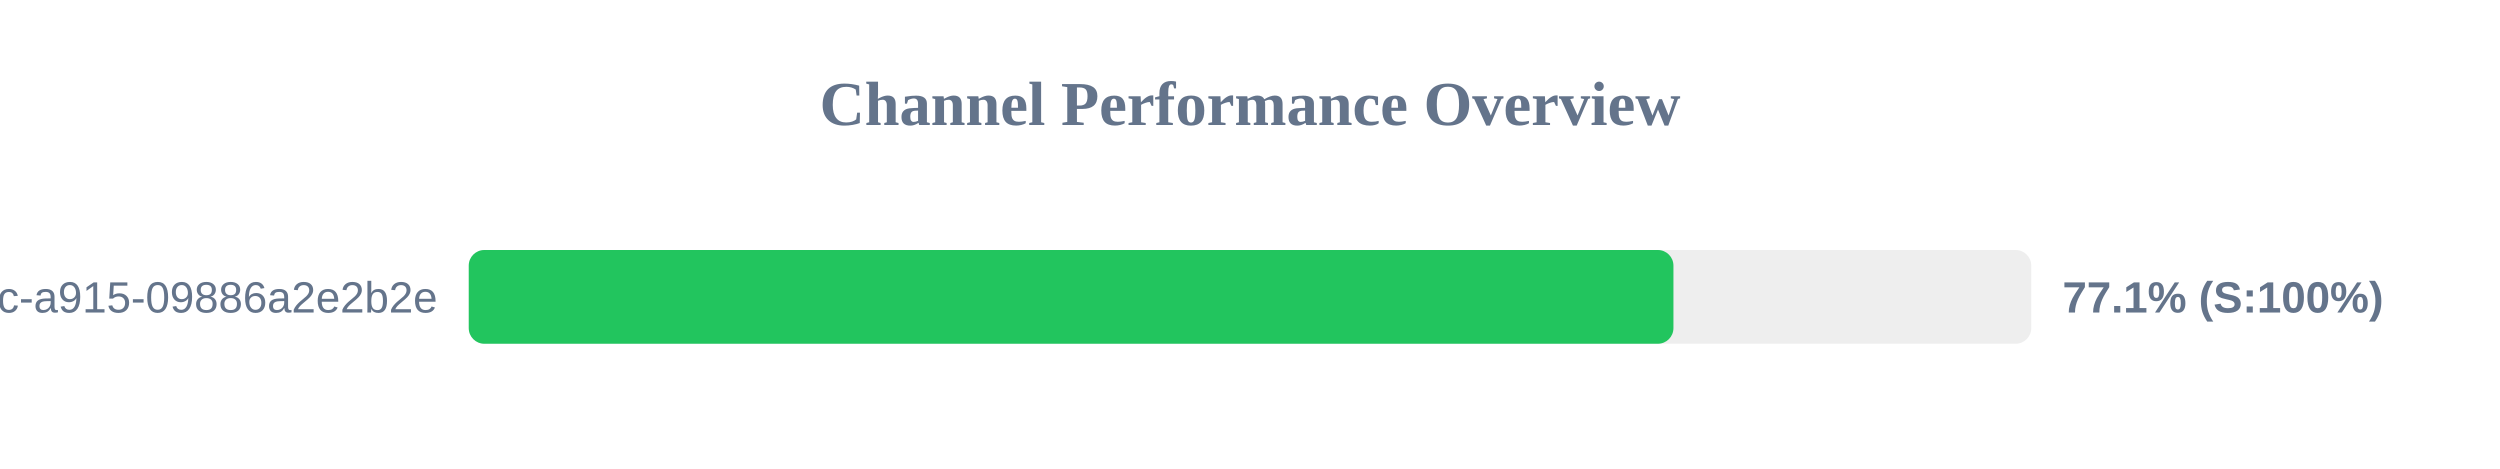
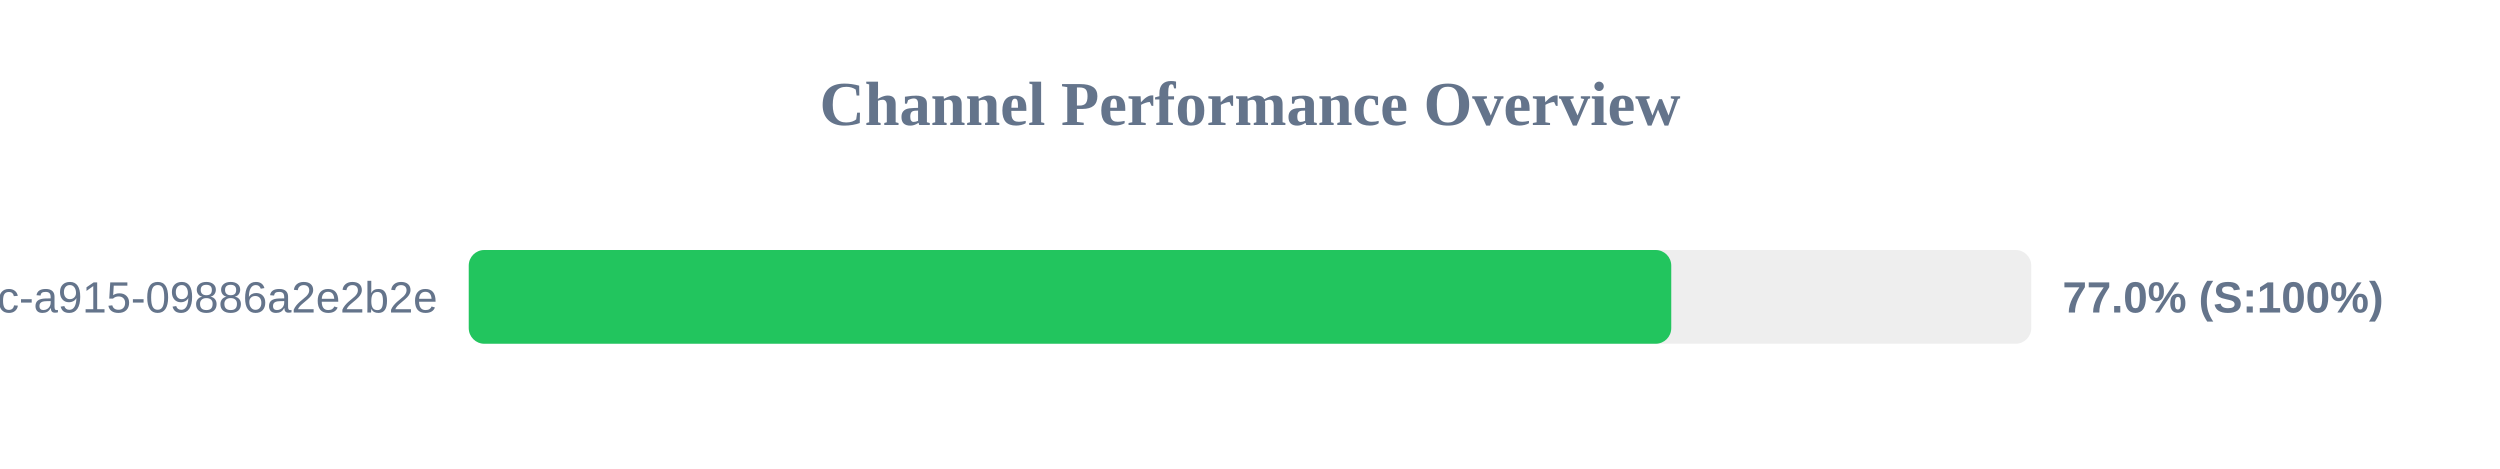
<svg xmlns="http://www.w3.org/2000/svg" width="800" height="150" version="1.1">
  <style>
        .row { font: 14px Arial; fill: #64748b; }
        .score { font: bold 14px Arial; fill: #64748b; }
    </style>
  <text x="400" y="40" text-anchor="middle" font-size="20px" font-weight="bold" fill="#64748b">Channel Performance Overview</text>
  <rect x="150" y="80" width="500" height="30" fill="#eee" rx="5" />
-   <rect x="150" y="80" width="385.5" height="30" fill="#22c55e" rx="5" />
+   <rect x="150" y="80" width="384.8" height="30" fill="#22c55e" rx="5" />
  <text x="140" y="100" text-anchor="end" class="row">?uuid=52816135-d3bc-46bc-a915-09886a2e2b2e</text>
-   <text x="660" y="100" text-anchor="start" class="score">77.1% (S:100%)</text>
+   <text x="660" y="100" text-anchor="start" class="score">77.0% (S:100%)</text>
</svg>
